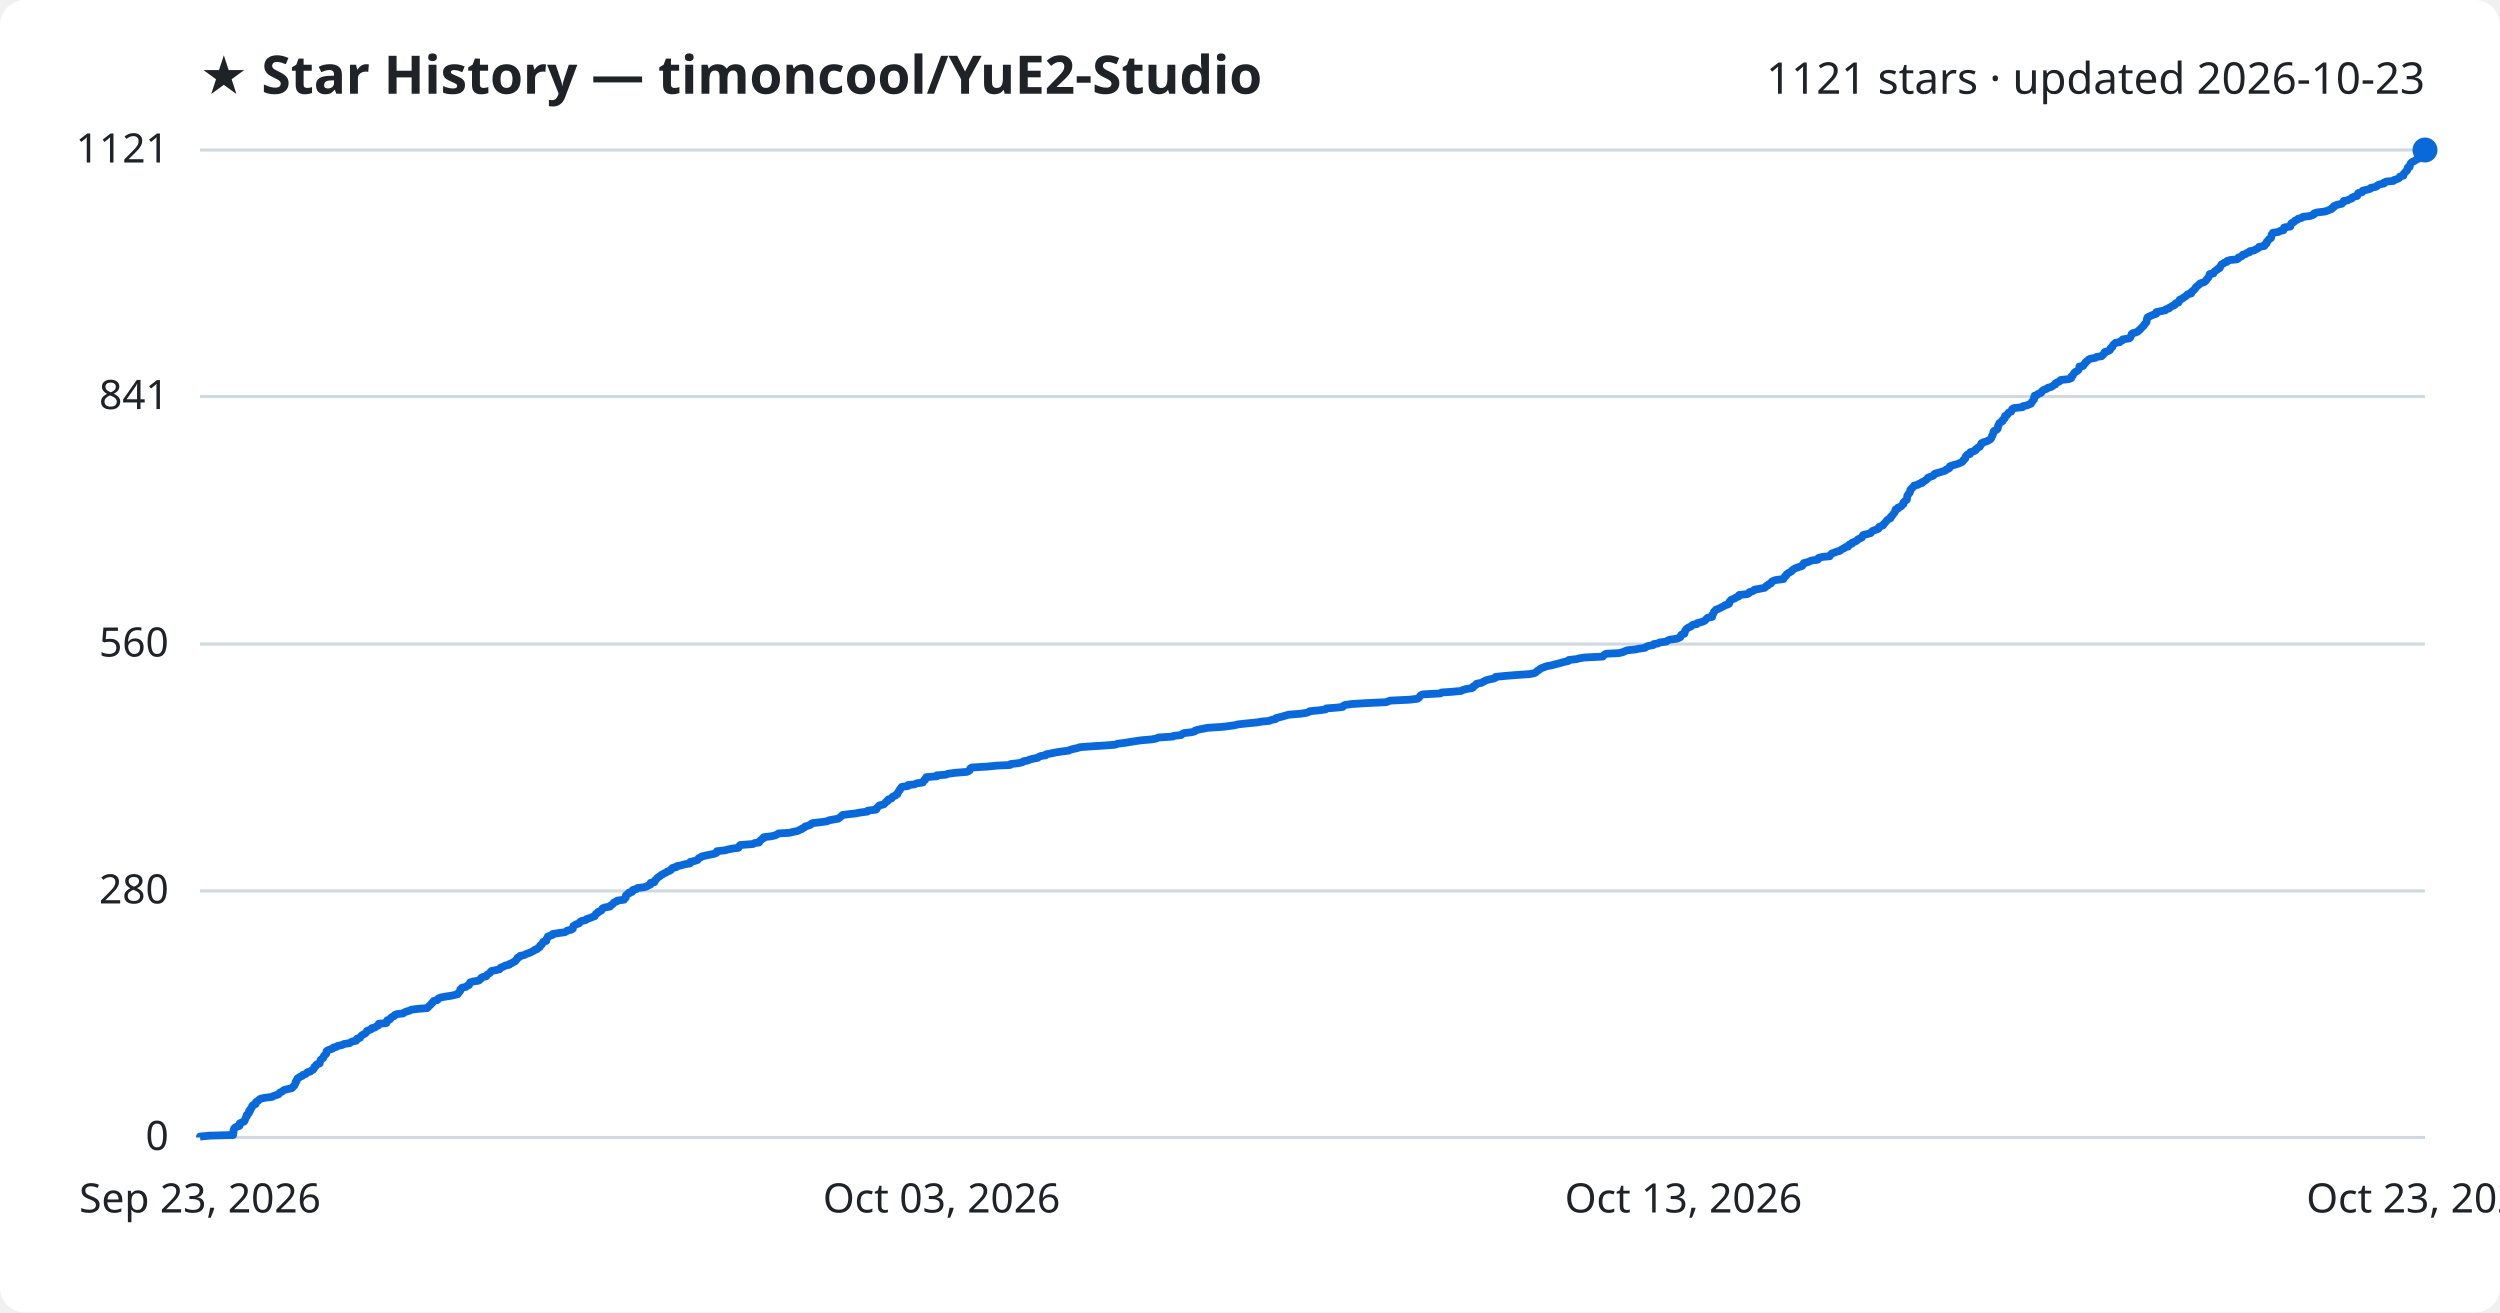
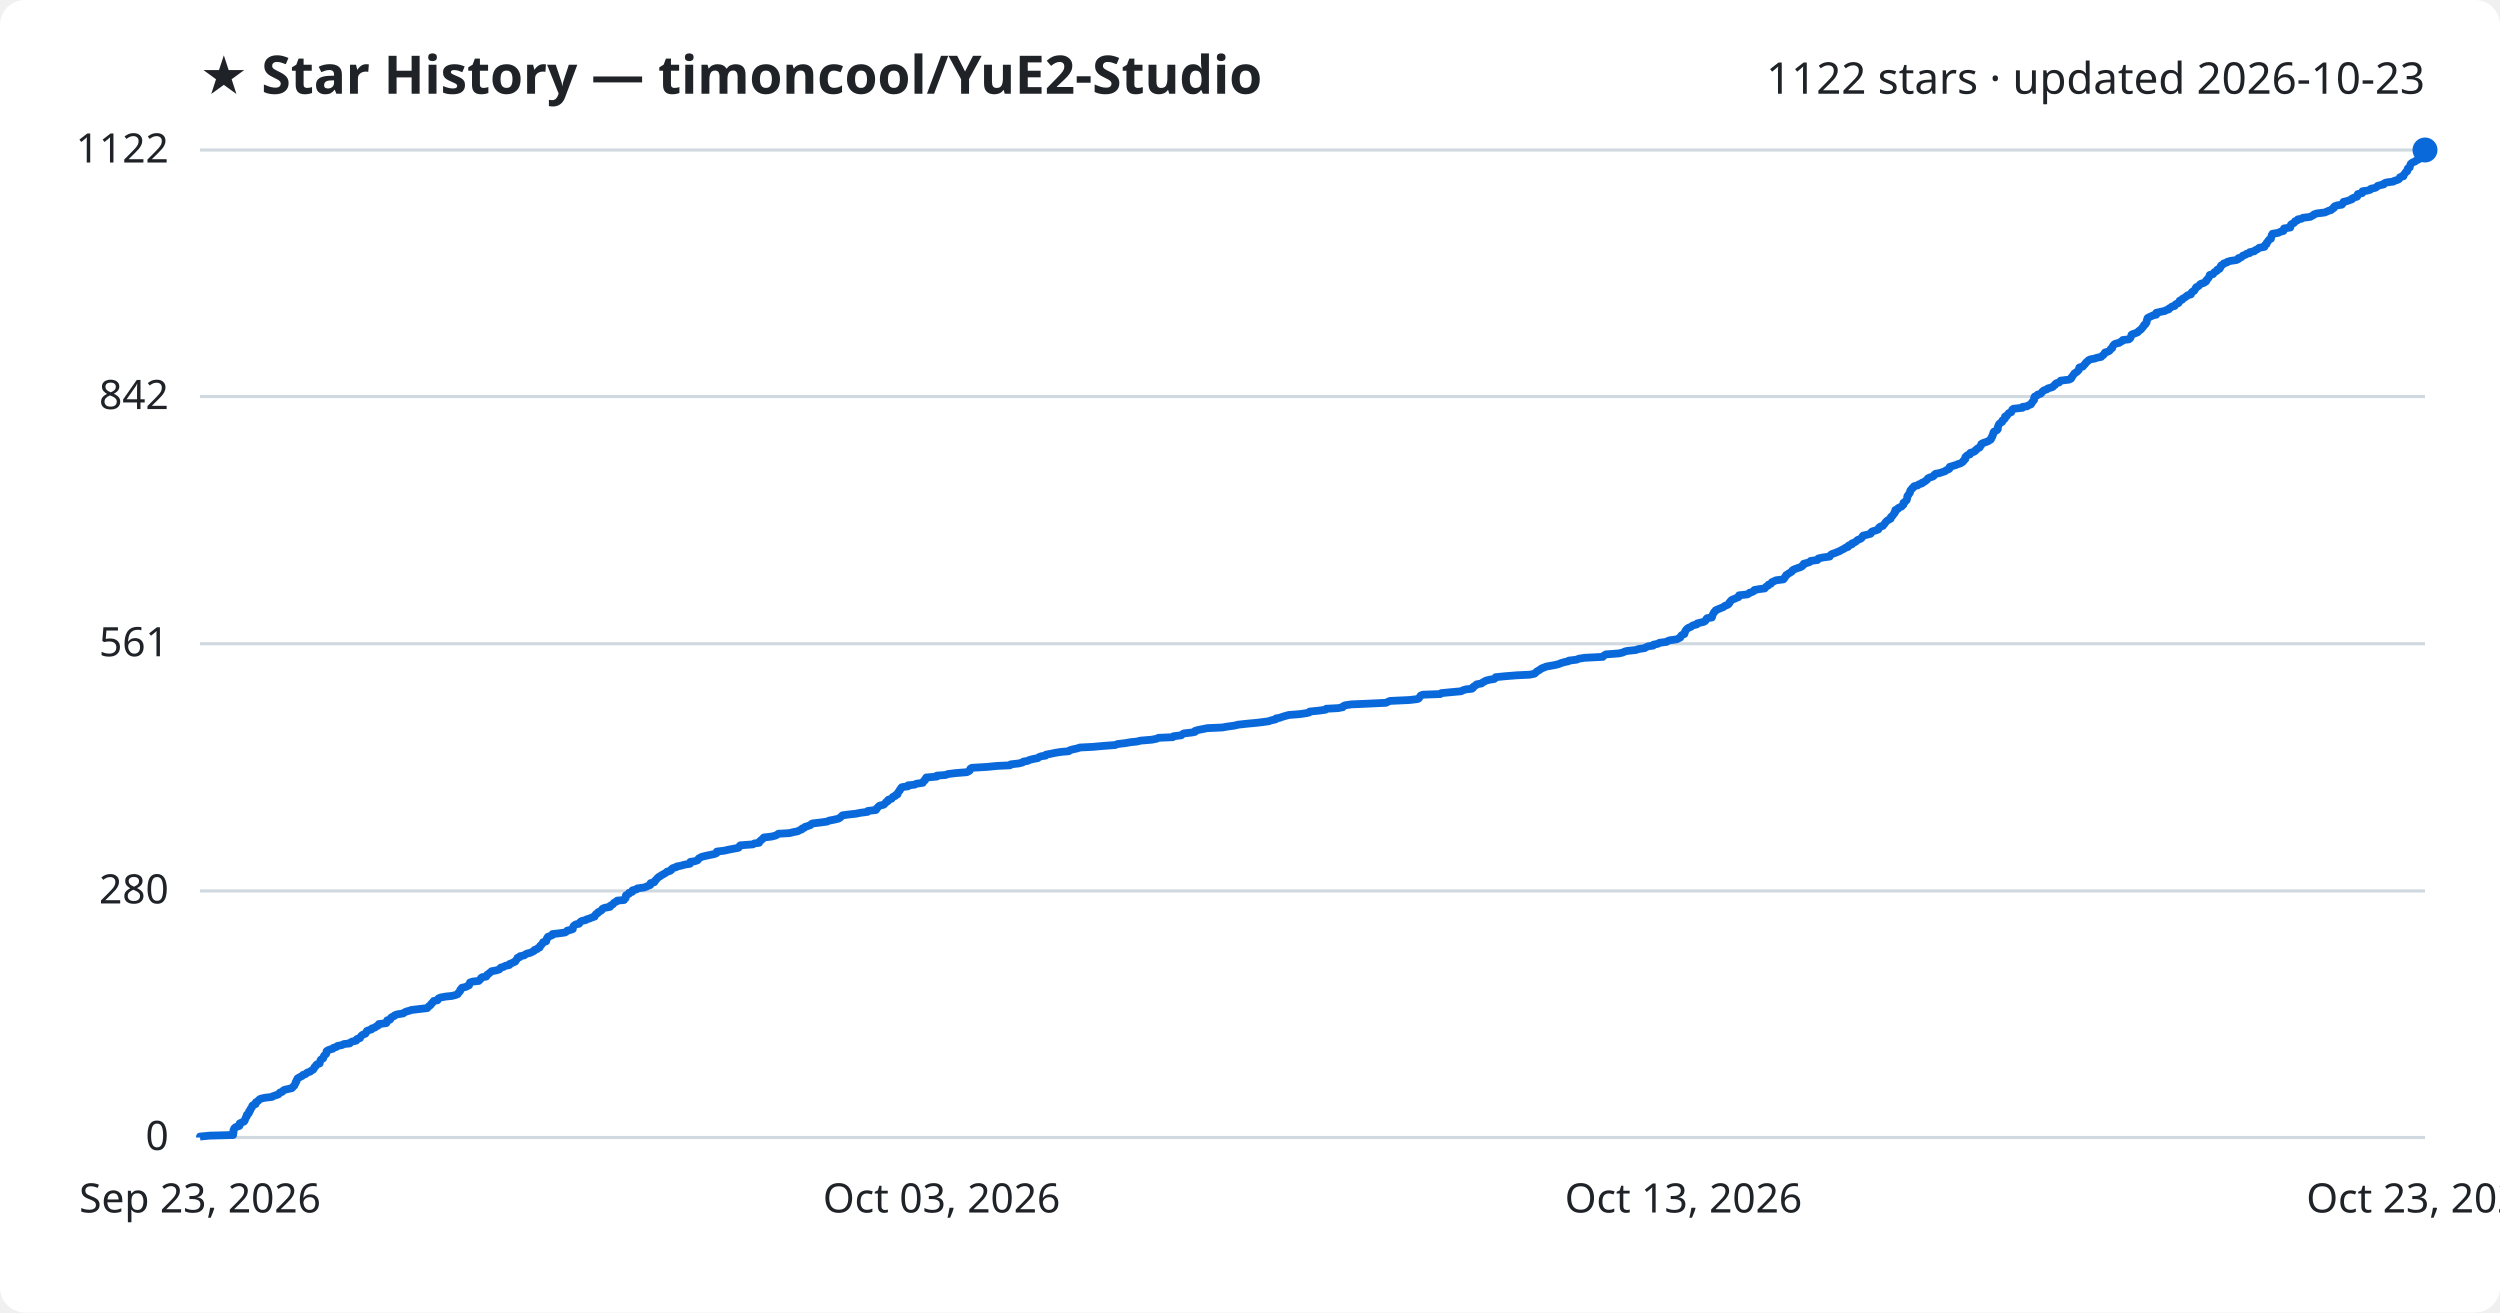
<svg xmlns="http://www.w3.org/2000/svg" viewBox="0 0 800 420" font-family="Segoe UI, sans-serif">
  <rect width="800" height="420" fill="#ffffff" rx="8" />
  <text x="64" y="30" fill="#1f2328" font-size="17" font-weight="700">★ Star History — timoncool/YuE2-Studio</text>
-   <text x="776" y="30" fill="#1f2328" font-size="14" text-anchor="end">1121 stars · updated 2026-10-23</text>
+   <text x="776" y="30" fill="#1f2328" font-size="14" text-anchor="end">1122 stars · updated 2026-10-23</text>
  <line x1="64" y1="364.0" x2="776" y2="364.0" stroke="#d1d9e0" stroke-width="1" />
  <text x="54" y="368.0" fill="#1f2328" font-size="13" text-anchor="end">0</text>
  <line x1="64" y1="285.1" x2="776" y2="285.1" stroke="#d1d9e0" stroke-width="1" />
  <text x="54" y="289.1" fill="#1f2328" font-size="13" text-anchor="end">280</text>
-   <line x1="64" y1="206.1" x2="776" y2="206.1" stroke="#d1d9e0" stroke-width="1" />
-   <text x="54" y="210.1" fill="#1f2328" font-size="13" text-anchor="end">560</text>
+   <line x1="64" y1="206.0" x2="776" y2="206.0" stroke="#d1d9e0" stroke-width="1" />
+   <text x="54" y="210.0" fill="#1f2328" font-size="13" text-anchor="end">561</text>
  <line x1="64" y1="126.9" x2="776" y2="126.9" stroke="#d1d9e0" stroke-width="1" />
-   <text x="54" y="130.9" fill="#1f2328" font-size="13" text-anchor="end">841</text>
+   <text x="54" y="130.9" fill="#1f2328" font-size="13" text-anchor="end">842</text>
  <line x1="64" y1="48.0" x2="776" y2="48.0" stroke="#d1d9e0" stroke-width="1" />
-   <text x="54" y="52.0" fill="#1f2328" font-size="13" text-anchor="end">1121</text>
-   <path d="M64.0,364.0 L64.0,363.7 L67.1,363.4 L74.6,363.2 L74.6,362.9 L74.7,362.6 L74.7,362.3 L74.7,362.0 L74.7,361.7 L74.9,361.5 L74.9,361.2 L75.1,360.9 L75.6,360.6 L76.6,360.3 L76.7,360.1 L76.7,359.8 L76.7,359.5 L77.3,359.2 L78.1,358.9 L78.3,358.6 L78.3,358.4 L78.5,358.1 L78.6,357.8 L78.7,357.5 L79.0,357.2 L79.0,357.0 L79.0,356.7 L79.5,356.4 L79.7,356.1 L79.7,355.8 L79.7,355.5 L80.1,355.3 L80.1,355.0 L80.3,354.7 L80.6,354.4 L80.7,354.1 L80.7,353.9 L81.0,353.6 L81.8,353.3 L81.9,353.0 L81.9,352.7 L82.3,352.4 L82.7,352.2 L82.9,351.9 L83.4,351.6 L84.7,351.3 L87.1,351.0 L87.3,350.8 L88.2,350.5 L89.1,350.2 L89.3,349.9 L89.6,349.6 L90.3,349.3 L90.5,349.1 L90.9,348.8 L92.1,348.5 L93.4,348.2 L93.7,347.9 L93.8,347.7 L94.2,347.4 L94.3,347.1 L94.5,346.8 L94.6,346.5 L94.6,346.2 L94.9,346.0 L94.9,345.7 L95.1,345.4 L95.2,345.1 L95.7,344.8 L96.1,344.5 L96.7,344.3 L96.9,344.0 L97.8,343.7 L98.1,343.4 L98.4,343.1 L99.3,342.9 L99.6,342.6 L100.2,342.3 L100.4,342.0 L100.5,341.7 L100.6,341.4 L101.0,341.2 L101.1,340.9 L101.4,340.6 L102.3,340.3 L102.3,340.0 L102.4,339.8 L102.5,339.5 L102.6,339.2 L102.9,338.9 L103.4,338.6 L103.5,338.3 L103.6,338.1 L103.7,337.8 L104.1,337.5 L104.4,337.2 L104.4,336.9 L104.5,336.7 L104.5,336.4 L104.9,336.1 L105.7,335.8 L106.5,335.5 L106.7,335.2 L107.7,335.0 L108.0,334.7 L109.5,334.4 L110.0,334.1 L111.9,333.8 L112.1,333.6 L112.7,333.3 L114.0,333.0 L114.2,332.7 L114.2,332.4 L115.2,332.1 L115.3,331.9 L115.5,331.6 L115.8,331.3 L116.3,331.0 L116.9,330.7 L117.1,330.5 L117.3,330.2 L117.4,329.9 L118.2,329.6 L118.9,329.3 L119.0,329.0 L120.0,328.8 L120.3,328.5 L121.0,328.2 L121.2,327.9 L121.2,327.6 L123.6,327.4 L123.8,327.1 L123.8,326.8 L123.9,326.5 L124.8,326.2 L125.0,325.9 L125.1,325.7 L125.5,325.4 L126.2,325.1 L126.3,324.8 L127.1,324.5 L129.0,324.3 L129.4,324.0 L130.0,323.7 L131.1,323.4 L131.6,323.1 L134.1,322.8 L136.7,322.6 L137.0,322.3 L137.2,322.0 L137.6,321.7 L137.9,321.4 L138.0,321.2 L138.4,320.9 L138.6,320.6 L138.8,320.3 L140.0,320.0 L140.2,319.7 L140.3,319.5 L141.0,319.2 L142.6,318.9 L144.6,318.6 L145.8,318.3 L146.5,318.1 L146.6,317.8 L146.9,317.5 L147.2,317.2 L147.3,316.9 L147.3,316.6 L147.7,316.4 L147.8,316.1 L149.1,315.8 L149.4,315.5 L150.1,315.2 L150.1,315.0 L150.3,314.7 L150.4,314.4 L151.3,314.1 L153.2,313.8 L153.5,313.5 L153.8,313.3 L153.9,313.0 L154.3,312.7 L155.6,312.4 L155.8,312.1 L155.9,311.9 L156.4,311.6 L156.8,311.3 L157.0,311.0 L157.3,310.7 L158.9,310.4 L159.8,310.2 L160.0,309.9 L160.3,309.6 L161.2,309.3 L161.6,309.0 L163.0,308.7 L163.0,308.5 L163.8,308.2 L164.2,307.9 L164.9,307.6 L165.0,307.3 L165.3,307.1 L165.5,306.8 L165.6,306.5 L166.3,306.2 L166.4,305.9 L167.8,305.6 L168.1,305.4 L168.9,305.1 L169.7,304.8 L170.3,304.5 L170.9,304.2 L171.0,304.0 L171.9,303.7 L172.1,303.4 L172.7,303.1 L172.8,302.8 L172.9,302.5 L173.3,302.3 L173.5,302.0 L173.7,301.7 L173.8,301.4 L174.8,301.1 L174.8,300.9 L174.9,300.6 L175.0,300.3 L175.3,300.0 L175.3,299.7 L176.1,299.4 L176.8,299.2 L176.8,298.9 L178.6,298.6 L180.8,298.3 L181.3,298.0 L181.5,297.8 L182.8,297.5 L183.3,297.2 L183.3,296.9 L183.4,296.6 L183.5,296.3 L183.9,296.1 L184.3,295.8 L185.3,295.5 L185.5,295.2 L185.7,294.9 L186.2,294.7 L187.5,294.4 L187.7,294.1 L188.7,293.8 L189.4,293.5 L190.3,293.2 L190.3,293.0 L190.6,292.7 L190.7,292.4 L191.3,292.1 L191.4,291.8 L192.0,291.6 L192.5,291.3 L192.6,291.0 L192.8,290.7 L193.5,290.4 L195.2,290.1 L195.2,289.9 L195.7,289.6 L196.1,289.3 L196.3,289.0 L196.6,288.7 L197.3,288.5 L197.5,288.2 L199.7,287.9 L199.8,287.6 L200.2,287.3 L200.2,287.0 L200.3,286.8 L200.3,286.5 L200.7,286.2 L201.3,285.9 L201.3,285.6 L202.3,285.4 L202.3,285.1 L202.5,284.8 L203.7,284.5 L203.9,284.2 L206.1,283.9 L206.9,283.7 L207.3,283.4 L208.1,283.1 L208.1,282.8 L208.2,282.5 L209.4,282.3 L209.5,282.0 L209.6,281.7 L210.0,281.4 L210.2,281.1 L210.5,280.8 L210.8,280.6 L211.3,280.3 L211.6,280.0 L212.2,279.7 L212.7,279.4 L213.2,279.2 L213.5,278.9 L214.4,278.6 L214.8,278.3 L214.9,278.0 L215.3,277.7 L216.4,277.5 L216.5,277.2 L218.0,276.9 L219.0,276.6 L220.8,276.3 L220.9,276.0 L220.9,275.8 L222.3,275.5 L223.2,275.2 L223.4,274.9 L223.6,274.6 L224.2,274.4 L224.5,274.1 L225.7,273.8 L227.1,273.5 L228.6,273.2 L229.3,272.9 L229.3,272.7 L229.4,272.4 L232.0,272.1 L233.1,271.8 L234.7,271.5 L236.3,271.3 L236.5,271.0 L236.6,270.7 L236.9,270.4 L240.9,270.1 L241.4,269.8 L242.9,269.6 L243.0,269.3 L243.2,269.0 L243.7,268.7 L243.9,268.4 L244.4,268.2 L244.4,267.9 L246.9,267.6 L248.1,267.3 L248.7,267.0 L249.1,266.7 L252.6,266.5 L253.8,266.2 L255.3,265.9 L255.8,265.6 L256.6,265.3 L256.7,265.1 L257.4,264.8 L257.6,264.5 L258.6,264.2 L259.4,263.9 L259.6,263.6 L260.0,263.4 L262.6,263.1 L264.7,262.8 L265.3,262.5 L266.9,262.2 L268.2,262.0 L268.6,261.7 L269.0,261.4 L269.3,261.1 L269.6,260.8 L271.9,260.5 L273.8,260.3 L275.3,260.0 L277.6,259.7 L277.7,259.4 L280.3,259.1 L280.5,258.9 L280.5,258.6 L280.9,258.3 L281.1,258.0 L281.5,257.7 L282.8,257.4 L283.0,257.2 L283.3,256.9 L283.5,256.6 L284.1,256.3 L284.1,256.0 L284.3,255.8 L285.3,255.5 L285.5,255.2 L285.7,254.9 L286.5,254.6 L286.7,254.3 L287.2,254.1 L287.2,253.8 L287.4,253.5 L287.6,253.2 L287.9,252.9 L287.9,252.7 L288.2,252.4 L288.3,252.1 L288.6,251.8 L290.6,251.5 L290.6,251.2 L292.7,251.0 L293.2,250.7 L295.3,250.4 L295.4,250.1 L295.6,249.8 L296.0,249.6 L296.0,249.3 L296.3,249.0 L296.4,248.7 L299.8,248.4 L299.8,248.1 L302.7,247.9 L303.3,247.6 L305.7,247.3 L309.4,247.0 L310.0,246.7 L310.3,246.5 L310.4,246.2 L310.5,245.9 L311.0,245.6 L316.0,245.3 L319.0,245.0 L323.2,244.8 L323.4,244.5 L326.0,244.2 L327.2,243.9 L327.5,243.6 L328.8,243.4 L329.4,243.1 L330.5,242.8 L332.1,242.5 L332.4,242.2 L333.2,241.9 L334.6,241.7 L334.7,241.4 L336.3,241.1 L337.7,240.8 L339.6,240.5 L342.0,240.2 L342.3,240.0 L343.3,239.7 L344.7,239.4 L345.6,239.1 L349.6,238.8 L353.0,238.6 L356.9,238.3 L357.6,238.0 L360.1,237.7 L361.8,237.4 L363.8,237.1 L365.1,236.9 L368.6,236.6 L370.1,236.3 L370.7,236.0 L375.3,235.7 L375.5,235.5 L378.0,235.2 L378.3,234.9 L378.8,234.6 L381.4,234.3 L382.4,234.0 L382.4,233.8 L383.4,233.5 L384.9,233.2 L386.4,232.9 L391.1,232.6 L392.8,232.4 L395.0,232.1 L396.2,231.8 L398.9,231.5 L402.1,231.2 L403.8,230.9 L406.1,230.7 L406.8,230.4 L408.2,230.1 L408.3,229.8 L409.5,229.5 L410.3,229.3 L411.3,229.0 L412.4,228.7 L416.1,228.4 L418.1,228.1 L418.9,227.8 L419.1,227.6 L422.1,227.3 L424.2,227.0 L424.4,226.7 L428.2,226.4 L429.7,226.2 L429.8,225.9 L430.4,225.6 L432.4,225.3 L437.1,225.0 L443.5,224.7 L444.1,224.5 L444.8,224.2 L451.1,223.9 L453.6,223.6 L454.0,223.3 L454.2,223.1 L454.4,222.8 L454.6,222.5 L455.3,222.2 L460.9,221.9 L461.3,221.6 L464.3,221.4 L467.6,221.1 L468.1,220.8 L469.1,220.5 L471.0,220.2 L471.4,220.0 L471.4,219.7 L471.9,219.4 L472.4,219.1 L472.5,218.8 L474.1,218.5 L474.4,218.3 L475.0,218.0 L475.5,217.7 L476.7,217.4 L478.1,217.1 L478.5,216.9 L478.6,216.6 L481.6,216.3 L485.3,216.0 L489.6,215.7 L491.0,215.4 L491.4,215.2 L491.7,214.9 L492.1,214.6 L492.6,214.3 L492.9,214.0 L493.3,213.8 L494.1,213.5 L494.9,213.2 L496.5,212.9 L497.6,212.6 L498.8,212.3 L499.5,212.1 L500.6,211.8 L501.9,211.5 L502.0,211.2 L504.6,210.9 L505.2,210.7 L507.0,210.4 L512.9,210.1 L513.1,209.8 L513.4,209.5 L514.0,209.2 L518.0,209.0 L519.3,208.7 L519.9,208.4 L520.7,208.1 L523.5,207.8 L524.3,207.6 L526.4,207.3 L526.7,207.0 L527.5,206.7 L529.1,206.4 L529.2,206.1 L530.6,205.9 L531.0,205.6 L533.3,205.3 L533.6,205.0 L534.3,204.7 L536.5,204.4 L537.1,204.2 L537.7,203.9 L537.8,203.6 L537.9,203.3 L538.2,203.0 L539.0,202.8 L539.0,202.5 L539.2,202.2 L539.2,201.9 L539.4,201.6 L539.6,201.3 L539.9,201.1 L540.3,200.8 L541.1,200.5 L541.3,200.2 L541.8,199.9 L543.0,199.7 L543.1,199.4 L544.3,199.1 L545.2,198.8 L545.7,198.5 L545.9,198.2 L546.1,198.0 L546.4,197.7 L547.9,197.4 L547.9,197.1 L547.9,196.8 L548.1,196.6 L548.3,196.3 L548.4,196.0 L548.5,195.7 L548.9,195.4 L549.1,195.1 L549.7,194.9 L550.4,194.6 L550.9,194.3 L551.6,194.0 L551.9,193.7 L552.7,193.5 L553.3,193.2 L553.4,192.9 L553.4,192.6 L553.7,192.3 L553.9,192.0 L554.3,191.8 L555.1,191.5 L555.5,191.2 L556.3,190.9 L556.5,190.6 L556.5,190.4 L559.2,190.1 L559.7,189.8 L559.8,189.5 L560.8,189.2 L561.3,188.9 L561.4,188.7 L563.1,188.4 L564.7,188.1 L565.0,187.8 L565.2,187.5 L565.8,187.3 L565.9,187.0 L566.7,186.7 L566.8,186.4 L567.0,186.1 L567.7,185.8 L568.3,185.6 L570.7,185.3 L570.7,185.0 L571.1,184.7 L571.2,184.4 L571.6,184.2 L571.6,183.9 L572.0,183.6 L572.4,183.3 L573.0,183.0 L573.4,182.7 L573.5,182.5 L573.9,182.2 L574.4,181.9 L575.2,181.6 L576.1,181.3 L576.7,181.1 L576.8,180.8 L577.2,180.5 L577.2,180.2 L578.4,179.9 L579.2,179.6 L579.5,179.4 L581.7,179.1 L581.7,178.8 L582.0,178.5 L583.3,178.2 L585.5,178.0 L585.6,177.7 L585.9,177.4 L586.2,177.1 L587.1,176.8 L587.8,176.5 L588.7,176.3 L589.1,176.0 L589.5,175.7 L590.2,175.4 L590.5,175.1 L591.4,174.9 L591.5,174.6 L591.7,174.3 L592.6,174.0 L592.6,173.7 L593.4,173.4 L593.9,173.2 L594.3,172.9 L594.5,172.6 L595.2,172.3 L595.8,172.0 L595.9,171.8 L596.0,171.5 L596.2,171.2 L597.5,170.9 L598.6,170.6 L598.8,170.3 L599.0,170.1 L599.4,169.8 L600.4,169.5 L601.1,169.2 L601.1,168.9 L601.3,168.6 L601.8,168.4 L602.6,168.1 L602.7,167.8 L603.0,167.5 L603.3,167.2 L603.4,167.0 L603.7,166.7 L603.9,166.4 L604.4,166.1 L605.0,165.8 L605.0,165.5 L605.1,165.3 L605.5,165.0 L605.7,164.7 L605.9,164.4 L606.2,164.1 L606.3,163.9 L606.5,163.6 L606.5,163.3 L606.6,163.0 L607.4,162.7 L607.4,162.4 L608.1,162.2 L608.5,161.9 L608.7,161.6 L609.1,161.3 L609.1,161.0 L609.1,160.8 L609.5,160.5 L609.7,160.2 L610.2,159.9 L610.2,159.6 L610.3,159.3 L610.3,159.1 L610.3,158.8 L610.4,158.5 L610.7,158.2 L610.8,157.9 L611.1,157.7 L611.2,157.4 L611.3,157.1 L611.3,156.8 L611.5,156.5 L611.9,156.2 L612.0,156.0 L612.4,155.7 L612.5,155.4 L613.8,155.1 L614.1,154.8 L615.0,154.6 L615.0,154.3 L615.8,154.0 L616.1,153.7 L616.6,153.4 L616.8,153.1 L616.9,152.9 L617.6,152.6 L618.5,152.3 L618.9,152.0 L619.0,151.7 L619.4,151.5 L620.6,151.2 L621.5,150.9 L622.5,150.6 L622.7,150.3 L623.5,150.0 L623.8,149.8 L623.8,149.5 L624.0,149.2 L624.9,148.9 L625.9,148.6 L626.6,148.4 L627.3,148.1 L627.9,147.8 L628.2,147.5 L628.3,147.2 L628.7,146.9 L628.9,146.7 L628.9,146.4 L629.0,146.1 L629.3,145.8 L629.5,145.5 L630.4,145.3 L630.5,145.0 L630.5,144.7 L631.6,144.4 L632.2,144.1 L632.2,143.8 L632.6,143.6 L632.8,143.3 L633.5,143.0 L633.6,142.7 L633.9,142.4 L634.0,142.2 L634.0,141.9 L634.5,141.6 L635.5,141.3 L636.2,141.0 L636.7,140.7 L637.0,140.5 L637.2,140.2 L637.3,139.9 L637.5,139.6 L637.5,139.3 L637.7,139.1 L637.8,138.8 L637.9,138.5 L637.9,138.2 L638.1,137.9 L638.8,137.6 L639.1,137.4 L639.3,137.1 L639.3,136.8 L639.4,136.5 L639.4,136.2 L639.6,136.0 L639.7,135.7 L639.8,135.4 L640.2,135.1 L640.8,134.8 L640.8,134.5 L640.9,134.3 L641.4,134.0 L641.6,133.7 L641.6,133.4 L641.6,133.1 L642.3,132.8 L642.3,132.6 L642.6,132.3 L642.8,132.0 L643.6,131.7 L643.7,131.4 L643.8,131.2 L643.9,130.9 L644.4,130.6 L647.2,130.3 L647.3,130.0 L648.7,129.7 L649.1,129.5 L649.9,129.2 L650.1,128.9 L650.2,128.6 L650.5,128.3 L650.6,128.1 L650.9,127.8 L650.9,127.5 L650.9,127.2 L651.0,126.9 L651.1,126.6 L651.9,126.4 L652.1,126.1 L653.0,125.8 L653.3,125.5 L653.4,125.2 L653.7,125.0 L654.1,124.7 L655.0,124.4 L655.3,124.1 L656.4,123.8 L656.9,123.5 L657.1,123.3 L657.7,123.0 L657.7,122.7 L658.2,122.4 L659.0,122.1 L659.2,121.9 L659.4,121.6 L662.1,121.3 L662.8,121.0 L662.9,120.7 L662.9,120.4 L663.3,120.2 L663.4,119.9 L663.6,119.6 L663.8,119.3 L664.1,119.0 L664.6,118.8 L665.0,118.5 L665.2,118.2 L665.3,117.9 L665.4,117.6 L665.4,117.3 L666.6,117.1 L666.7,116.8 L667.0,116.5 L667.3,116.2 L667.4,115.9 L667.6,115.7 L668.1,115.4 L668.3,115.1 L668.9,114.8 L670.5,114.5 L670.9,114.2 L672.5,114.0 L672.7,113.7 L673.1,113.4 L673.4,113.1 L673.4,112.8 L673.6,112.6 L674.7,112.3 L675.2,112.0 L675.3,111.7 L675.4,111.4 L675.9,111.1 L675.9,110.9 L676.1,110.6 L676.3,110.3 L676.7,110.0 L677.0,109.7 L678.3,109.5 L678.5,109.2 L679.2,108.9 L679.3,108.6 L681.3,108.3 L681.7,108.0 L681.8,107.8 L681.9,107.5 L682.1,107.2 L682.1,106.9 L682.5,106.6 L683.4,106.4 L684.1,106.1 L684.3,105.8 L684.8,105.5 L685.0,105.2 L685.3,104.9 L685.5,104.7 L685.8,104.4 L686.1,104.1 L686.2,103.8 L686.5,103.5 L686.7,103.3 L686.9,103.0 L686.9,102.7 L687.0,102.4 L687.0,102.1 L687.2,101.8 L687.2,101.6 L687.7,101.3 L688.4,101.0 L689.1,100.7 L690.0,100.4 L690.0,100.1 L690.0,99.9 L691.3,99.6 L692.9,99.3 L693.0,99.0 L694.1,98.7 L694.1,98.5 L694.7,98.2 L695.1,97.9 L695.9,97.6 L696.0,97.3 L696.3,97.0 L697.1,96.8 L697.3,96.5 L697.4,96.2 L697.5,95.9 L698.3,95.6 L698.5,95.4 L699.0,95.1 L699.4,94.8 L699.8,94.5 L700.0,94.2 L701.2,93.9 L701.2,93.7 L701.3,93.4 L701.6,93.1 L702.1,92.8 L702.3,92.5 L702.5,92.3 L702.6,92.0 L702.9,91.7 L703.3,91.4 L703.7,91.1 L703.9,90.8 L704.3,90.6 L705.3,90.3 L705.7,90.0 L706.0,89.7 L706.1,89.4 L706.3,89.2 L706.6,88.9 L706.8,88.6 L706.9,88.3 L707.1,88.0 L707.1,87.7 L708.3,87.5 L708.4,87.2 L708.6,86.9 L709.0,86.6 L709.5,86.3 L709.6,86.1 L710.3,85.8 L710.3,85.5 L710.6,85.2 L710.7,84.9 L710.9,84.6 L711.4,84.4 L711.7,84.1 L712.6,83.8 L712.7,83.5 L713.7,83.2 L715.8,83.0 L716.3,82.7 L716.3,82.4 L717.2,82.1 L717.6,81.8 L717.7,81.5 L718.6,81.3 L718.9,81.0 L719.9,80.7 L719.9,80.4 L721.4,80.1 L721.6,79.9 L722.3,79.6 L722.8,79.3 L722.9,79.0 L724.6,78.7 L724.8,78.4 L724.8,78.2 L725.3,77.9 L725.3,77.6 L725.4,77.3 L725.8,77.0 L725.9,76.8 L726.1,76.5 L726.7,76.2 L726.8,75.9 L726.9,75.6 L726.9,75.3 L726.9,75.1 L727.2,74.8 L727.3,74.5 L729.2,74.2 L729.6,73.9 L730.7,73.7 L730.8,73.4 L730.8,73.1 L730.9,72.8 L732.9,72.5 L733.0,72.2 L733.0,72.0 L733.1,71.7 L733.3,71.4 L734.0,71.1 L734.3,70.8 L734.4,70.6 L735.2,70.3 L735.4,70.0 L736.6,69.7 L736.9,69.4 L739.3,69.1 L739.8,68.9 L740.5,68.6 L740.5,68.3 L741.4,68.0 L743.9,67.7 L744.6,67.5 L745.3,67.2 L746.1,66.9 L746.2,66.6 L746.8,66.3 L746.8,66.0 L747.2,65.8 L748.0,65.5 L749.4,65.2 L749.6,64.9 L750.0,64.6 L750.0,64.3 L751.3,64.1 L751.7,63.8 L752.6,63.5 L752.7,63.2 L753.4,62.9 L754.3,62.7 L754.4,62.4 L754.5,62.1 L754.6,61.8 L755.9,61.5 L755.9,61.2 L756.1,61.0 L757.5,60.7 L758.5,60.4 L758.7,60.1 L760.2,59.8 L760.6,59.6 L760.8,59.3 L761.5,59.0 L762.9,58.7 L762.9,58.4 L763.6,58.1 L765.9,57.9 L766.1,57.6 L767.1,57.3 L767.7,57.0 L767.9,56.7 L768.0,56.5 L769.1,56.2 L769.1,55.9 L769.2,55.6 L769.5,55.3 L769.8,55.0 L769.9,54.8 L770.3,54.5 L770.4,54.2 L770.4,53.9 L770.5,53.6 L771.1,53.4 L771.1,53.1 L771.2,52.8 L771.3,52.5 L771.5,52.2 L771.8,51.9 L772.2,51.7 L772.8,51.4 L773.2,51.1 L773.9,50.8 L774.3,50.5 L774.4,50.3 L774.4,50.0 L775.1,49.7 L775.1,49.4 L775.1,49.1 L775.7,48.8 L775.8,48.6 L775.8,48.3 L776.0,48.0 L776.0,48.0" fill="none" stroke="#0969da" stroke-width="2.5" stroke-linejoin="round" />
+   <text x="54" y="52.0" fill="#1f2328" font-size="13" text-anchor="end">1122</text>
+   <path d="M64.0,364.0 L64.0,363.7 L67.1,363.4 L74.6,363.2 L74.6,362.9 L74.7,362.6 L74.7,362.3 L74.7,362.0 L74.7,361.7 L74.9,361.5 L74.9,361.2 L75.1,360.9 L75.6,360.6 L76.6,360.3 L76.7,360.1 L76.7,359.8 L76.7,359.5 L77.3,359.2 L78.1,358.9 L78.3,358.6 L78.3,358.4 L78.5,358.1 L78.6,357.8 L78.7,357.5 L79.0,357.2 L79.0,357.0 L79.0,356.7 L79.5,356.4 L79.7,356.1 L79.7,355.8 L79.7,355.6 L80.1,355.3 L80.1,355.0 L80.3,354.7 L80.6,354.4 L80.7,354.1 L80.7,353.9 L81.0,353.6 L81.8,353.3 L81.9,353.0 L81.9,352.7 L82.3,352.5 L82.7,352.2 L82.9,351.9 L83.4,351.6 L84.7,351.3 L87.1,351.0 L87.3,350.8 L88.2,350.5 L89.1,350.2 L89.3,349.9 L89.6,349.6 L90.3,349.4 L90.5,349.1 L90.9,348.8 L92.1,348.5 L93.4,348.2 L93.7,347.9 L93.8,347.7 L94.2,347.4 L94.3,347.1 L94.5,346.8 L94.6,346.5 L94.6,346.3 L94.9,346.0 L94.9,345.7 L95.1,345.4 L95.2,345.1 L95.7,344.8 L96.1,344.6 L96.7,344.3 L96.9,344.0 L97.8,343.7 L98.1,343.4 L98.4,343.2 L99.3,342.9 L99.6,342.6 L100.2,342.3 L100.4,342.0 L100.5,341.8 L100.6,341.5 L101.0,341.2 L101.1,340.9 L101.4,340.6 L102.3,340.3 L102.3,340.1 L102.4,339.8 L102.5,339.5 L102.6,339.2 L102.9,338.9 L103.4,338.7 L103.5,338.4 L103.6,338.1 L103.7,337.8 L104.1,337.5 L104.4,337.2 L104.4,337.0 L104.5,336.7 L104.5,336.4 L104.9,336.1 L105.7,335.8 L106.5,335.6 L106.7,335.3 L107.7,335.0 L108.0,334.7 L109.5,334.4 L110.0,334.1 L111.9,333.9 L112.1,333.6 L112.7,333.3 L114.0,333.0 L114.2,332.7 L114.2,332.5 L115.2,332.2 L115.3,331.9 L115.5,331.6 L115.8,331.3 L116.3,331.0 L116.9,330.8 L117.1,330.5 L117.3,330.2 L117.4,329.9 L118.2,329.6 L118.9,329.4 L119.0,329.1 L120.0,328.8 L120.3,328.5 L121.0,328.2 L121.2,328.0 L121.2,327.7 L123.6,327.4 L123.8,327.1 L123.8,326.8 L123.9,326.5 L124.8,326.3 L125.0,326.0 L125.1,325.7 L125.5,325.4 L126.2,325.1 L126.3,324.9 L127.1,324.6 L129.0,324.3 L129.4,324.0 L130.0,323.7 L131.1,323.4 L131.6,323.2 L134.1,322.9 L136.7,322.6 L137.0,322.3 L137.2,322.0 L137.6,321.8 L137.9,321.5 L138.0,321.2 L138.4,320.9 L138.6,320.6 L138.8,320.3 L140.0,320.1 L140.2,319.8 L140.3,319.5 L141.0,319.2 L142.6,318.9 L144.6,318.7 L145.8,318.4 L146.5,318.1 L146.6,317.8 L146.9,317.5 L147.2,317.2 L147.3,317.0 L147.3,316.7 L147.7,316.4 L147.8,316.1 L149.1,315.8 L149.4,315.6 L150.1,315.3 L150.1,315.0 L150.3,314.7 L150.4,314.4 L151.3,314.1 L153.2,313.9 L153.5,313.6 L153.8,313.3 L153.9,313.0 L154.3,312.7 L155.6,312.5 L155.8,312.2 L155.9,311.9 L156.4,311.6 L156.7,311.3 L157.0,311.1 L157.3,310.8 L158.9,310.5 L159.8,310.2 L160.0,309.9 L160.3,309.6 L161.2,309.4 L161.6,309.1 L163.0,308.8 L163.0,308.5 L163.8,308.2 L164.2,308.0 L164.9,307.7 L165.0,307.4 L165.3,307.1 L165.5,306.8 L165.6,306.5 L166.3,306.3 L166.4,306.0 L167.8,305.7 L168.1,305.4 L168.8,305.1 L169.7,304.9 L170.3,304.6 L170.9,304.3 L171.0,304.0 L171.9,303.7 L172.1,303.4 L172.7,303.2 L172.8,302.9 L172.9,302.6 L173.3,302.3 L173.5,302.0 L173.7,301.8 L173.8,301.5 L174.8,301.2 L174.8,300.9 L174.9,300.6 L175.0,300.3 L175.3,300.1 L175.3,299.8 L176.1,299.5 L176.8,299.2 L176.8,298.9 L178.6,298.7 L180.8,298.4 L181.3,298.1 L181.5,297.8 L182.8,297.5 L183.3,297.3 L183.3,297.0 L183.4,296.7 L183.5,296.4 L183.8,296.1 L184.3,295.8 L185.3,295.6 L185.5,295.3 L185.7,295.0 L186.2,294.7 L187.5,294.4 L187.7,294.2 L188.7,293.9 L189.4,293.6 L190.3,293.3 L190.3,293.0 L190.6,292.7 L190.7,292.5 L191.3,292.2 L191.4,291.9 L192.0,291.6 L192.5,291.3 L192.6,291.1 L192.8,290.8 L193.5,290.5 L195.2,290.2 L195.2,289.9 L195.7,289.6 L196.1,289.4 L196.3,289.1 L196.6,288.8 L197.3,288.5 L197.5,288.2 L199.7,288.0 L199.8,287.7 L200.2,287.4 L200.2,287.1 L200.3,286.8 L200.3,286.5 L200.7,286.3 L201.3,286.0 L201.3,285.7 L202.3,285.4 L202.3,285.1 L202.4,284.9 L203.7,284.6 L203.9,284.3 L206.1,284.0 L206.9,283.7 L207.3,283.5 L208.1,283.2 L208.1,282.9 L208.2,282.6 L209.4,282.3 L209.5,282.0 L209.6,281.8 L210.0,281.5 L210.2,281.2 L210.5,280.9 L210.8,280.6 L211.3,280.4 L211.6,280.1 L212.2,279.8 L212.7,279.5 L213.2,279.2 L213.5,278.9 L214.4,278.7 L214.8,278.4 L214.9,278.1 L215.3,277.8 L216.4,277.5 L216.5,277.3 L218.0,277.0 L219.0,276.7 L220.8,276.4 L220.9,276.1 L220.9,275.8 L222.3,275.6 L223.2,275.3 L223.4,275.0 L223.6,274.7 L224.2,274.4 L224.5,274.2 L225.7,273.9 L227.1,273.6 L228.6,273.3 L229.3,273.0 L229.3,272.7 L229.4,272.5 L231.9,272.2 L233.1,271.9 L234.7,271.6 L236.3,271.3 L236.5,271.1 L236.6,270.8 L236.9,270.5 L240.9,270.2 L241.4,269.9 L242.9,269.7 L243.0,269.4 L243.2,269.1 L243.7,268.8 L243.9,268.5 L244.4,268.2 L244.4,268.0 L246.9,267.7 L248.1,267.4 L248.7,267.1 L249.1,266.8 L252.6,266.6 L253.8,266.3 L255.3,266.0 L255.8,265.7 L256.6,265.4 L256.7,265.1 L257.4,264.9 L257.6,264.6 L258.6,264.3 L259.4,264.0 L259.6,263.7 L260.0,263.5 L262.6,263.2 L264.7,262.9 L265.3,262.6 L266.9,262.3 L268.2,262.0 L268.6,261.8 L269.0,261.5 L269.3,261.2 L269.6,260.9 L271.9,260.6 L273.8,260.4 L275.3,260.1 L277.6,259.8 L277.7,259.5 L280.3,259.2 L280.5,258.9 L280.5,258.7 L280.9,258.4 L281.1,258.1 L281.5,257.8 L282.8,257.5 L283.0,257.3 L283.3,257.0 L283.5,256.7 L284.1,256.4 L284.1,256.1 L284.3,255.9 L285.3,255.6 L285.5,255.3 L285.7,255.0 L286.5,254.7 L286.6,254.4 L287.2,254.2 L287.2,253.9 L287.4,253.6 L287.6,253.3 L287.9,253.0 L287.9,252.8 L288.2,252.5 L288.3,252.2 L288.6,251.9 L290.6,251.6 L290.6,251.3 L292.7,251.1 L293.2,250.8 L295.3,250.5 L295.4,250.2 L295.6,249.9 L296.0,249.7 L296.0,249.4 L296.3,249.1 L296.4,248.8 L299.8,248.5 L299.8,248.2 L302.6,248.0 L303.3,247.7 L305.7,247.4 L309.4,247.1 L310.0,246.8 L310.3,246.6 L310.4,246.3 L310.5,246.0 L311.0,245.7 L316.0,245.4 L319.0,245.1 L323.2,244.9 L323.4,244.6 L326.0,244.3 L327.2,244.0 L327.5,243.7 L328.8,243.5 L329.4,243.2 L330.5,242.9 L332.1,242.6 L332.4,242.3 L333.2,242.0 L334.6,241.8 L334.7,241.5 L336.3,241.2 L337.7,240.9 L339.6,240.6 L342.0,240.4 L342.3,240.1 L343.3,239.8 L344.7,239.5 L345.6,239.2 L349.6,239.0 L353.0,238.7 L356.9,238.4 L357.6,238.1 L360.1,237.8 L361.8,237.5 L363.8,237.3 L365.0,237.0 L368.6,236.7 L370.1,236.4 L370.7,236.1 L375.3,235.9 L375.5,235.6 L378.0,235.3 L378.3,235.0 L378.8,234.7 L381.4,234.4 L382.4,234.2 L382.4,233.9 L383.4,233.6 L384.9,233.3 L386.4,233.0 L391.1,232.8 L392.8,232.5 L395.0,232.2 L396.2,231.9 L398.9,231.6 L402.1,231.3 L403.8,231.1 L406.0,230.8 L406.8,230.5 L408.2,230.2 L408.3,229.9 L409.5,229.7 L410.3,229.4 L411.3,229.1 L412.4,228.8 L416.1,228.5 L418.1,228.2 L418.9,228.0 L419.1,227.7 L422.1,227.4 L424.2,227.1 L424.4,226.8 L428.2,226.6 L429.7,226.3 L429.8,226.0 L430.4,225.7 L432.4,225.4 L437.1,225.2 L443.5,224.9 L444.1,224.6 L444.8,224.3 L451.1,224.0 L453.6,223.7 L454.0,223.5 L454.2,223.2 L454.4,222.9 L454.6,222.6 L455.3,222.3 L460.9,222.1 L461.2,221.8 L464.3,221.5 L467.6,221.2 L468.1,220.9 L469.1,220.6 L471.0,220.4 L471.4,220.1 L471.4,219.8 L471.9,219.5 L472.4,219.2 L472.5,219.0 L474.1,218.7 L474.4,218.4 L475.0,218.1 L475.5,217.8 L476.7,217.5 L478.1,217.3 L478.5,217.0 L478.6,216.7 L481.6,216.4 L485.3,216.1 L489.5,215.9 L491.0,215.6 L491.4,215.3 L491.6,215.0 L492.1,214.7 L492.6,214.4 L492.9,214.2 L493.3,213.9 L494.1,213.6 L494.8,213.3 L496.5,213.0 L497.6,212.8 L498.8,212.5 L499.5,212.2 L500.5,211.9 L501.9,211.6 L502.0,211.4 L504.5,211.1 L505.2,210.8 L507.0,210.5 L512.9,210.2 L513.1,209.9 L513.4,209.7 L513.9,209.4 L518.0,209.1 L519.3,208.8 L519.9,208.5 L520.7,208.3 L523.5,208.0 L524.3,207.7 L526.3,207.4 L526.7,207.1 L527.5,206.8 L529.0,206.6 L529.1,206.3 L530.6,206.0 L531.0,205.7 L533.3,205.4 L533.5,205.2 L534.3,204.9 L536.5,204.6 L537.1,204.3 L537.7,204.0 L537.8,203.7 L537.9,203.5 L538.2,203.2 L539.0,202.9 L539.0,202.6 L539.2,202.3 L539.2,202.1 L539.4,201.8 L539.6,201.5 L539.9,201.2 L540.3,200.9 L541.1,200.6 L541.3,200.4 L541.8,200.1 L543.0,199.8 L543.1,199.5 L544.3,199.2 L545.2,199.0 L545.7,198.7 L545.9,198.4 L546.0,198.1 L546.3,197.8 L547.8,197.6 L547.9,197.3 L547.9,197.0 L548.1,196.7 L548.2,196.4 L548.4,196.1 L548.5,195.9 L548.9,195.6 L549.0,195.3 L549.7,195.0 L550.4,194.7 L550.9,194.5 L551.6,194.2 L551.9,193.9 L552.7,193.6 L553.2,193.3 L553.4,193.0 L553.4,192.8 L553.7,192.5 L553.9,192.2 L554.3,191.9 L555.1,191.6 L555.5,191.4 L556.3,191.1 L556.5,190.8 L556.5,190.5 L559.2,190.2 L559.7,189.9 L559.8,189.7 L560.8,189.4 L561.3,189.1 L561.4,188.8 L563.1,188.5 L564.7,188.3 L564.9,188.0 L565.2,187.7 L565.8,187.4 L565.9,187.1 L566.7,186.8 L566.8,186.6 L567.0,186.3 L567.7,186.0 L568.3,185.7 L570.7,185.4 L570.7,185.2 L571.1,184.9 L571.2,184.6 L571.5,184.3 L571.6,184.0 L572.0,183.8 L572.4,183.5 L572.9,183.2 L573.4,182.9 L573.5,182.6 L573.9,182.3 L574.4,182.1 L575.2,181.8 L576.1,181.5 L576.7,181.2 L576.8,180.9 L577.2,180.7 L577.2,180.4 L578.4,180.1 L579.2,179.8 L579.4,179.5 L581.6,179.2 L581.6,179.0 L581.9,178.7 L583.3,178.4 L585.5,178.1 L585.6,177.8 L585.8,177.6 L586.2,177.3 L587.1,177.0 L587.8,176.7 L588.6,176.4 L589.1,176.1 L589.5,175.9 L590.1,175.6 L590.5,175.3 L591.4,175.0 L591.4,174.7 L591.7,174.5 L592.6,174.2 L592.6,173.9 L593.4,173.6 L593.9,173.3 L594.2,173.0 L594.4,172.8 L595.2,172.5 L595.7,172.2 L595.9,171.9 L596.0,171.6 L596.2,171.4 L597.5,171.1 L598.6,170.8 L598.8,170.5 L598.9,170.2 L599.3,170.0 L600.4,169.7 L601.1,169.4 L601.1,169.1 L601.3,168.8 L601.7,168.5 L602.5,168.3 L602.7,168.0 L603.0,167.7 L603.2,167.4 L603.4,167.1 L603.6,166.9 L603.9,166.6 L604.4,166.3 L605.0,166.0 L605.0,165.7 L605.1,165.4 L605.5,165.2 L605.7,164.9 L605.9,164.6 L606.2,164.3 L606.2,164.0 L606.5,163.8 L606.5,163.5 L606.5,163.2 L607.3,162.9 L607.4,162.6 L608.0,162.3 L608.5,162.1 L608.7,161.8 L609.1,161.5 L609.1,161.2 L609.1,160.9 L609.5,160.7 L609.7,160.4 L610.1,160.1 L610.2,159.8 L610.3,159.5 L610.3,159.2 L610.3,159.0 L610.4,158.7 L610.7,158.4 L610.8,158.1 L611.1,157.8 L611.2,157.6 L611.2,157.3 L611.3,157.0 L611.5,156.7 L611.9,156.4 L612.0,156.1 L612.4,155.9 L612.5,155.6 L613.7,155.3 L614.0,155.0 L615.0,154.7 L615.0,154.5 L615.8,154.2 L616.1,153.9 L616.6,153.6 L616.8,153.3 L616.9,153.1 L617.5,152.8 L618.5,152.5 L618.9,152.2 L619.0,151.9 L619.4,151.6 L620.6,151.4 L621.5,151.1 L622.4,150.8 L622.7,150.5 L623.5,150.2 L623.8,150.0 L623.8,149.7 L623.9,149.4 L624.9,149.1 L625.9,148.8 L626.6,148.5 L627.3,148.3 L627.8,148.0 L628.2,147.7 L628.3,147.4 L628.7,147.1 L628.9,146.9 L628.9,146.6 L628.9,146.3 L629.2,146.0 L629.5,145.7 L630.4,145.4 L630.5,145.2 L630.5,144.9 L631.6,144.6 L632.1,144.3 L632.2,144.0 L632.6,143.8 L632.8,143.5 L633.5,143.2 L633.6,142.9 L633.9,142.6 L634.0,142.3 L634.0,142.1 L634.5,141.8 L635.4,141.5 L636.2,141.2 L636.6,140.9 L637.0,140.7 L637.2,140.4 L637.2,140.1 L637.5,139.8 L637.5,139.5 L637.7,139.3 L637.8,139.0 L637.8,138.7 L637.9,138.4 L638.1,138.1 L638.8,137.8 L639.1,137.6 L639.3,137.3 L639.3,137.0 L639.3,136.7 L639.4,136.4 L639.5,136.2 L639.6,135.9 L639.8,135.6 L640.2,135.3 L640.7,135.0 L640.8,134.7 L640.8,134.5 L641.3,134.2 L641.6,133.9 L641.6,133.6 L641.6,133.3 L642.2,133.1 L642.3,132.8 L642.6,132.5 L642.8,132.2 L643.6,131.9 L643.7,131.6 L643.8,131.4 L643.9,131.1 L644.3,130.8 L647.2,130.5 L647.2,130.2 L648.7,130.0 L649.1,129.7 L649.9,129.4 L650.1,129.1 L650.2,128.8 L650.5,128.5 L650.6,128.3 L650.9,128.0 L650.9,127.7 L650.9,127.4 L651.0,127.1 L651.1,126.9 L651.8,126.6 L652.0,126.3 L653.0,126.0 L653.3,125.7 L653.4,125.5 L653.7,125.2 L654.1,124.9 L655.0,124.6 L655.3,124.3 L656.4,124.0 L656.9,123.8 L657.1,123.5 L657.6,123.2 L657.7,122.9 L658.1,122.6 L658.9,122.4 L659.2,122.1 L659.4,121.8 L662.0,121.5 L662.7,121.2 L662.9,120.9 L662.9,120.7 L663.2,120.4 L663.4,120.1 L663.6,119.8 L663.8,119.5 L664.1,119.3 L664.6,119.0 L664.9,118.7 L665.2,118.4 L665.3,118.1 L665.3,117.8 L665.4,117.6 L666.5,117.3 L666.7,117.0 L667.0,116.7 L667.3,116.4 L667.4,116.2 L667.6,115.9 L668.1,115.6 L668.3,115.3 L668.9,115.0 L670.5,114.7 L670.9,114.5 L672.4,114.2 L672.6,113.9 L673.1,113.6 L673.3,113.3 L673.4,113.1 L673.6,112.8 L674.6,112.5 L675.1,112.2 L675.3,111.9 L675.4,111.7 L675.9,111.4 L675.9,111.1 L676.1,110.8 L676.3,110.5 L676.6,110.2 L676.9,110.0 L678.2,109.7 L678.5,109.4 L679.2,109.1 L679.3,108.8 L681.2,108.6 L681.6,108.3 L681.8,108.0 L681.9,107.7 L682.0,107.4 L682.1,107.1 L682.5,106.9 L683.4,106.6 L684.1,106.3 L684.3,106.0 L684.7,105.7 L685.0,105.5 L685.3,105.2 L685.5,104.9 L685.8,104.6 L686.0,104.3 L686.1,104.0 L686.5,103.8 L686.6,103.5 L686.9,103.2 L686.9,102.9 L687.0,102.6 L687.0,102.4 L687.2,102.1 L687.2,101.8 L687.7,101.5 L688.4,101.2 L689.0,100.9 L690.0,100.7 L690.0,100.4 L690.0,100.1 L691.3,99.8 L692.8,99.5 L693.0,99.3 L694.0,99.0 L694.1,98.7 L694.7,98.4 L695.0,98.1 L695.9,97.9 L696.0,97.6 L696.3,97.3 L697.1,97.0 L697.3,96.7 L697.4,96.4 L697.5,96.2 L698.3,95.9 L698.4,95.6 L699.0,95.3 L699.4,95.0 L699.7,94.8 L700.0,94.5 L701.1,94.2 L701.2,93.9 L701.3,93.6 L701.6,93.3 L702.1,93.1 L702.3,92.8 L702.5,92.5 L702.6,92.2 L702.8,91.9 L703.3,91.7 L703.7,91.4 L703.9,91.1 L704.3,90.8 L705.3,90.5 L705.7,90.2 L706.0,90.0 L706.0,89.7 L706.3,89.4 L706.6,89.1 L706.8,88.8 L706.9,88.6 L707.1,88.3 L707.1,88.0 L708.2,87.7 L708.4,87.4 L708.6,87.1 L709.0,86.9 L709.5,86.6 L709.5,86.3 L710.3,86.0 L710.3,85.7 L710.6,85.5 L710.6,85.2 L710.8,84.9 L711.4,84.6 L711.6,84.3 L712.6,84.0 L712.7,83.8 L713.7,83.5 L715.7,83.2 L716.3,82.9 L716.3,82.6 L717.1,82.4 L717.5,82.1 L717.7,81.8 L718.6,81.5 L718.9,81.2 L719.9,81.0 L719.9,80.7 L721.4,80.4 L721.6,80.1 L722.3,79.8 L722.7,79.5 L722.9,79.3 L724.6,79.0 L724.7,78.7 L724.8,78.4 L725.3,78.1 L725.3,77.9 L725.4,77.6 L725.7,77.3 L725.9,77.0 L726.1,76.7 L726.7,76.4 L726.7,76.2 L726.8,75.9 L726.9,75.6 L726.9,75.3 L727.2,75.0 L727.2,74.8 L729.1,74.5 L729.6,74.2 L730.7,73.9 L730.8,73.6 L730.8,73.3 L730.9,73.1 L732.9,72.8 L732.9,72.5 L733.0,72.2 L733.1,71.9 L733.3,71.7 L734.0,71.4 L734.3,71.1 L734.4,70.8 L735.2,70.5 L735.3,70.2 L736.5,70.0 L736.9,69.7 L739.3,69.4 L739.8,69.1 L740.4,68.8 L740.5,68.6 L741.4,68.3 L743.9,68.0 L744.6,67.7 L745.3,67.4 L746.0,67.2 L746.2,66.9 L746.8,66.6 L746.8,66.3 L747.1,66.0 L748.0,65.7 L749.4,65.5 L749.6,65.2 L749.9,64.9 L749.9,64.6 L751.2,64.3 L751.7,64.1 L752.6,63.8 L752.7,63.5 L753.4,63.2 L754.3,62.9 L754.4,62.6 L754.5,62.4 L754.5,62.1 L755.9,61.8 L755.9,61.5 L756.0,61.2 L757.5,61.0 L758.5,60.7 L758.7,60.4 L760.1,60.1 L760.6,59.8 L760.8,59.5 L761.5,59.3 L762.8,59.0 L762.9,58.7 L763.6,58.4 L765.9,58.1 L766.1,57.9 L767.1,57.6 L767.7,57.3 L767.9,57.0 L768.0,56.7 L769.1,56.4 L769.1,56.2 L769.2,55.9 L769.5,55.6 L769.7,55.3 L769.9,55.0 L770.3,54.8 L770.4,54.5 L770.4,54.2 L770.5,53.9 L771.1,53.6 L771.1,53.4 L771.2,53.1 L771.3,52.8 L771.4,52.5 L771.7,52.2 L772.2,51.9 L772.8,51.7 L773.1,51.4 L773.8,51.1 L774.3,50.8 L774.3,50.5 L774.4,50.3 L775.1,50.0 L775.1,49.7 L775.1,49.4 L775.7,49.1 L775.8,48.8 L775.8,48.6 L776.0,48.3 L776.0,48.0 L776.0,48.0" fill="none" stroke="#0969da" stroke-width="2.5" stroke-linejoin="round" />
  <circle cx="776.0" cy="48.0" r="4" fill="#0969da" />
  <text x="64.0" y="388" fill="#1f2328" font-size="13" text-anchor="middle">Sep 23, 2026</text>
  <text x="301.3" y="388" fill="#1f2328" font-size="13" text-anchor="middle">Oct 03, 2026</text>
  <text x="538.7" y="388" fill="#1f2328" font-size="13" text-anchor="middle">Oct 13, 2026</text>
  <text x="776.0" y="388" fill="#1f2328" font-size="13" text-anchor="middle">Oct 23, 2026</text>
</svg>
